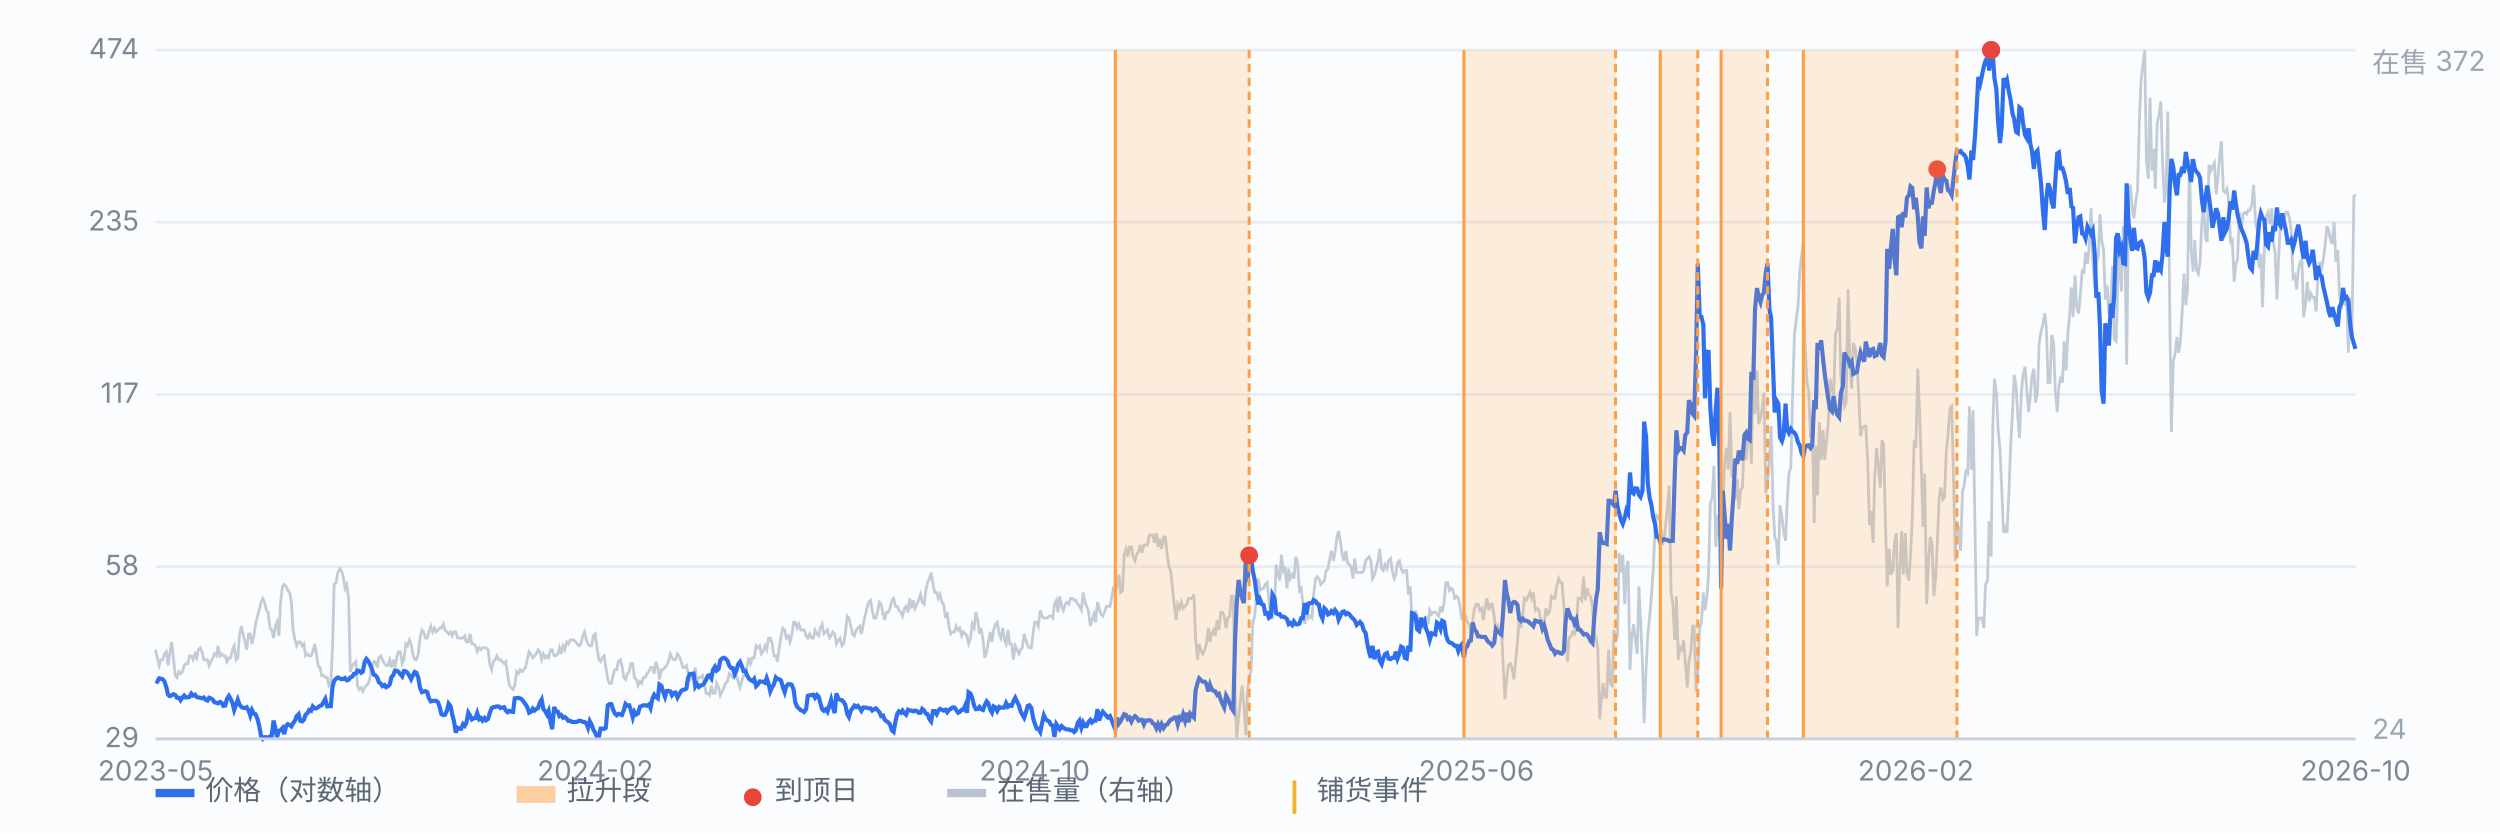
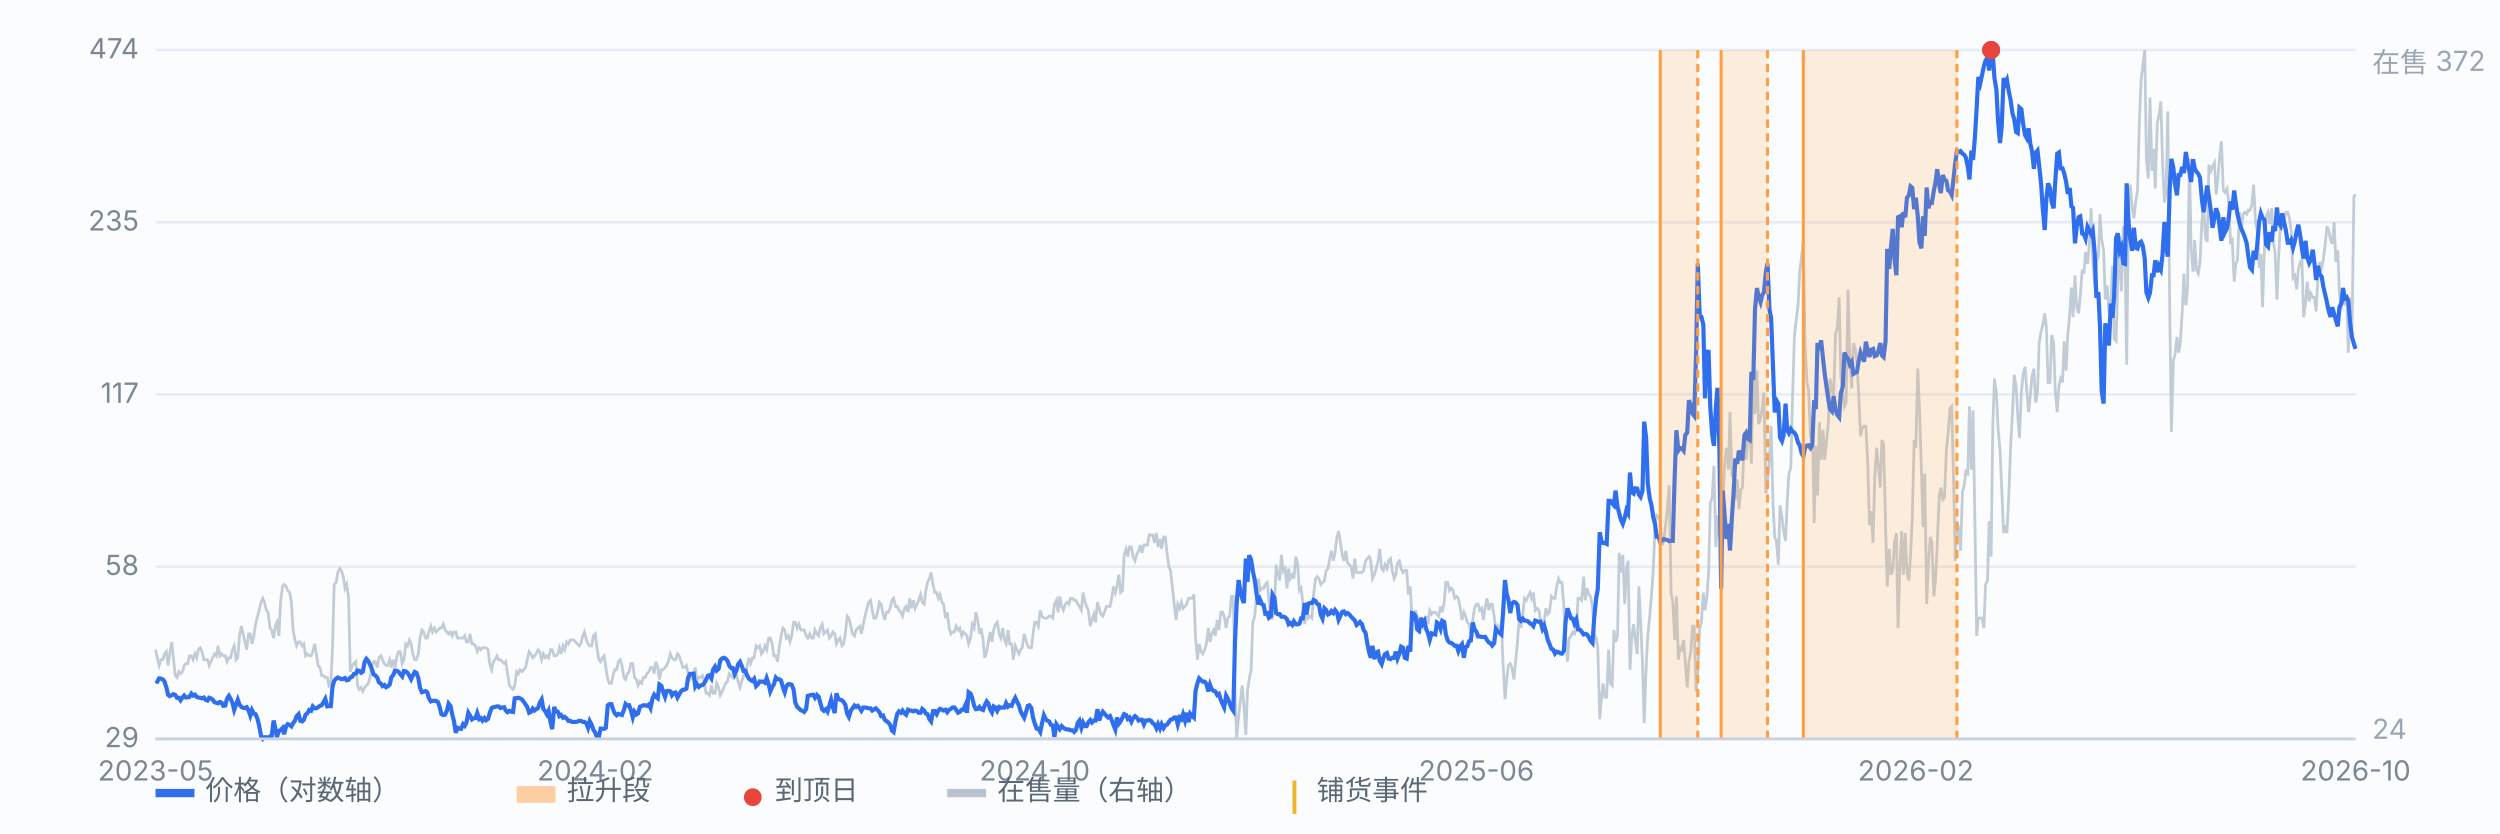
<svg xmlns="http://www.w3.org/2000/svg" viewBox="0 0 900 300" preserveAspectRatio="xMidYMid meet" style="width:100%;max-width:900px;height:auto;display:block" font-family="-apple-system,Segoe UI,Microsoft YaHei,sans-serif" font-size="10">
  <rect x="0" y="0" width="900" height="300" fill="#fbfcfe" />
  <line x1="56" y1="266.0" x2="848" y2="266.0" stroke="#e8edf5" stroke-width="1" />
  <text x="50" y="269.0" text-anchor="end" fill="#7b8794">29</text>
  <line x1="56" y1="204.0" x2="848" y2="204.0" stroke="#e8edf5" stroke-width="1" />
  <text x="50" y="207.0" text-anchor="end" fill="#7b8794">58</text>
  <line x1="56" y1="142.0" x2="848" y2="142.0" stroke="#e8edf5" stroke-width="1" />
  <text x="50" y="145.0" text-anchor="end" fill="#7b8794">117</text>
  <line x1="56" y1="80.0" x2="848" y2="80.0" stroke="#e8edf5" stroke-width="1" />
  <text x="50" y="83.0" text-anchor="end" fill="#7b8794">235</text>
  <line x1="56" y1="18.0" x2="848" y2="18.0" stroke="#e8edf5" stroke-width="1" />
  <text x="50" y="21.0" text-anchor="end" fill="#7b8794">474</text>
  <path d="M56.0 233.9 L56.6 236.8 L57.3 239.6 L57.9 237.5 L58.6 237.5 L59.2 235.4 L59.9 234.6 L60.5 239.6 L61.1 235.4 L61.8 231.1 L62.4 236.8 L63.1 243.2 L63.7 243.9 L64.4 241.8 L65.0 242.5 L65.7 241.8 L66.3 239.6 L66.9 238.9 L67.6 238.9 L68.2 236.1 L68.9 236.1 L69.5 237.5 L70.2 235.4 L70.8 236.8 L71.4 233.9 L72.1 233.2 L72.7 234.6 L73.4 237.5 L74.0 237.5 L74.7 237.5 L75.3 239.6 L75.9 238.2 L76.6 236.8 L77.2 235.4 L77.9 236.1 L78.5 232.5 L79.2 236.1 L79.8 235.4 L80.4 236.1 L81.1 236.1 L81.7 238.2 L82.4 236.8 L83.0 236.8 L83.7 233.9 L84.3 232.5 L85.0 237.5 L85.6 236.8 L86.2 228.9 L86.9 225.4 L87.5 228.2 L88.2 231.1 L88.8 233.9 L89.5 228.2 L90.1 228.2 L90.7 231.8 L91.4 228.9 L92.0 224.7 L92.7 221.8 L93.3 219.7 L94.0 216.8 L94.6 215.4 L95.2 216.8 L95.9 219.7 L96.5 220.4 L97.2 226.1 L97.8 226.8 L98.5 229.7 L99.1 225.4 L99.7 224.0 L100.4 228.9 L101.0 216.8 L101.7 211.1 L102.3 210.4 L103.0 211.1 L103.6 212.6 L104.3 213.3 L104.9 216.8 L105.5 226.8 L106.2 230.4 L106.8 232.5 L107.5 231.1 L108.1 231.1 L108.8 232.5 L109.4 231.8 L110.0 236.1 L110.7 235.4 L111.3 236.1 L112.0 236.1 L112.6 234.6 L113.3 231.8 L113.9 235.4 L114.5 239.6 L115.2 240.3 L115.8 243.2 L116.5 243.2 L117.1 243.9 L117.8 243.9 L118.4 246.8 L119.1 246.0 L119.7 233.2 L120.3 210.4 L121.0 209.7 L121.6 206.1 L122.3 204.7 L122.9 205.4 L123.6 207.6 L124.2 211.8 L124.8 210.4 L125.5 215.4 L126.1 241.8 L126.8 239.6 L127.4 238.9 L128.1 238.2 L128.7 246.8 L129.3 248.2 L130.0 247.5 L130.6 248.9 L131.3 247.5 L131.9 246.8 L132.6 246.0 L133.2 243.9 L133.8 240.3 L134.5 238.2 L135.1 238.2 L135.8 240.3 L136.4 236.8 L137.1 236.1 L137.7 237.5 L138.4 238.9 L139.0 239.6 L139.6 239.6 L140.3 237.5 L140.9 240.3 L141.6 237.5 L142.2 240.3 L142.9 236.1 L143.5 234.6 L144.1 234.6 L144.8 238.9 L145.4 237.5 L146.1 231.8 L146.7 232.5 L147.4 230.4 L148.0 231.8 L148.6 235.4 L149.3 237.5 L149.9 237.5 L150.6 235.4 L151.2 229.7 L151.9 226.8 L152.5 227.5 L153.2 229.7 L153.8 229.7 L154.4 227.5 L155.1 225.4 L155.7 227.5 L156.4 226.1 L157.0 227.5 L157.7 226.8 L158.3 226.1 L158.9 226.1 L159.6 224.7 L160.2 226.8 L160.9 227.5 L161.5 228.2 L162.2 227.5 L162.8 228.9 L163.4 227.5 L164.1 227.5 L164.7 229.7 L165.4 229.7 L166.0 229.7 L166.7 229.7 L167.3 228.9 L167.9 231.1 L168.6 231.1 L169.2 228.2 L169.9 231.8 L170.5 231.8 L171.2 232.5 L171.8 234.6 L172.5 233.2 L173.1 233.9 L173.7 233.2 L174.4 233.2 L175.0 233.2 L175.7 233.9 L176.3 238.9 L177.0 241.1 L177.6 238.2 L178.2 237.5 L178.9 236.1 L179.5 237.5 L180.2 237.5 L180.8 238.2 L181.5 238.9 L182.1 238.2 L182.7 242.5 L183.4 246.8 L184.0 247.5 L184.7 248.2 L185.3 246.8 L186.0 241.8 L186.6 242.5 L187.2 241.1 L187.9 241.8 L188.5 241.1 L189.2 240.3 L189.8 237.5 L190.5 234.6 L191.1 235.4 L191.8 236.8 L192.4 236.1 L193.0 235.4 L193.7 233.9 L194.3 234.6 L195.0 237.5 L195.6 235.4 L196.3 236.8 L196.9 236.1 L197.5 236.8 L198.2 233.9 L198.8 233.9 L199.5 236.1 L200.1 236.1 L200.8 235.4 L201.4 233.2 L202.0 235.4 L202.7 232.5 L203.3 233.9 L204.0 231.1 L204.6 231.8 L205.3 230.4 L205.9 230.4 L206.6 230.4 L207.2 231.1 L207.8 231.8 L208.5 232.5 L209.1 231.8 L209.8 228.9 L210.4 227.5 L211.1 230.4 L211.7 231.8 L212.3 232.5 L213.0 232.5 L213.6 228.9 L214.3 228.2 L214.9 233.2 L215.6 237.5 L216.2 238.2 L216.8 236.8 L217.5 236.1 L218.1 240.3 L218.8 244.6 L219.4 246.0 L220.1 246.0 L220.7 243.2 L221.3 241.1 L222.0 241.1 L222.6 238.2 L223.3 237.5 L223.9 239.6 L224.6 243.9 L225.2 244.6 L225.9 242.5 L226.5 241.8 L227.1 238.9 L227.8 238.9 L228.4 243.9 L229.1 244.6 L229.7 246.8 L230.4 245.3 L231.0 246.0 L231.6 243.9 L232.3 243.9 L232.9 242.5 L233.6 241.8 L234.2 240.3 L234.9 240.3 L235.5 242.5 L236.1 238.2 L236.8 240.3 L237.4 244.6 L238.1 241.1 L238.7 241.1 L239.4 240.3 L240.0 239.6 L240.6 238.2 L241.3 235.4 L241.9 236.8 L242.6 237.5 L243.2 237.5 L243.9 235.4 L244.5 236.1 L245.2 238.2 L245.8 240.3 L246.4 240.3 L247.1 239.6 L247.7 242.5 L248.4 244.6 L249.0 243.9 L249.7 242.5 L250.3 240.3 L250.9 245.3 L251.6 243.9 L252.2 243.9 L252.9 243.2 L253.5 245.3 L254.2 249.6 L254.8 249.6 L255.4 250.3 L256.1 246.8 L256.7 249.6 L257.4 249.6 L258.0 246.0 L258.7 247.5 L259.3 250.3 L260.0 248.9 L260.6 247.5 L261.2 246.0 L261.9 245.3 L262.5 242.5 L263.2 243.2 L263.8 243.9 L264.5 241.8 L265.1 243.2 L265.7 245.3 L266.4 247.5 L267.0 245.3 L267.7 243.2 L268.3 243.2 L269.0 239.6 L269.6 236.8 L270.2 238.9 L270.9 236.8 L271.5 236.8 L272.2 232.5 L272.8 233.2 L273.5 232.5 L274.1 235.4 L274.7 234.6 L275.4 232.5 L276.0 233.9 L276.7 229.7 L277.3 229.7 L278.0 231.8 L278.6 236.1 L279.3 236.1 L279.9 238.2 L280.5 233.2 L281.2 228.9 L281.8 226.1 L282.5 226.8 L283.1 229.7 L283.8 228.9 L284.4 231.1 L285.0 228.9 L285.7 224.0 L286.3 224.0 L287.0 226.1 L287.6 224.7 L288.3 226.8 L288.9 226.8 L289.5 226.8 L290.2 228.9 L290.8 229.7 L291.5 228.2 L292.1 229.7 L292.8 229.7 L293.4 226.8 L294.1 228.2 L294.7 228.9 L295.3 226.1 L296.0 224.7 L296.6 228.2 L297.3 227.5 L297.9 226.8 L298.6 229.7 L299.2 228.9 L299.8 227.5 L300.5 228.2 L301.1 231.8 L301.8 230.4 L302.4 229.7 L303.1 232.5 L303.7 231.8 L304.3 228.2 L305.0 221.8 L305.6 222.5 L306.3 225.4 L306.9 228.2 L307.6 228.9 L308.2 226.8 L308.8 226.1 L309.5 225.4 L310.1 228.2 L310.8 224.7 L311.4 221.8 L312.1 219.0 L312.7 216.8 L313.4 216.1 L314.0 219.7 L314.6 222.5 L315.3 222.5 L315.9 220.4 L316.6 216.8 L317.2 217.5 L317.9 221.1 L318.5 223.2 L319.1 220.4 L319.8 220.4 L320.4 219.0 L321.1 216.1 L321.7 215.4 L322.4 218.3 L323.0 218.3 L323.6 219.7 L324.3 220.4 L324.9 221.8 L325.6 219.0 L326.2 218.3 L326.9 220.4 L327.5 215.4 L328.1 219.0 L328.8 216.1 L329.4 219.0 L330.1 217.5 L330.7 216.1 L331.4 214.0 L332.0 216.8 L332.7 217.5 L333.3 212.6 L333.9 209.7 L334.6 208.3 L335.2 206.1 L335.9 210.4 L336.5 213.3 L337.2 213.3 L337.8 215.4 L338.4 214.0 L339.1 216.8 L339.7 217.5 L340.4 222.5 L341.0 220.4 L341.7 226.1 L342.3 228.2 L342.9 227.5 L343.6 227.5 L344.2 225.4 L344.9 226.8 L345.5 226.1 L346.2 228.9 L346.8 227.5 L347.5 228.2 L348.1 228.9 L348.7 231.8 L349.4 229.7 L350.0 224.7 L350.7 226.1 L351.3 220.4 L352.0 223.2 L352.6 228.2 L353.2 226.1 L353.9 230.4 L354.5 236.8 L355.2 234.6 L355.8 231.1 L356.5 227.5 L357.1 231.1 L357.7 226.8 L358.4 224.7 L359.0 224.0 L359.7 228.2 L360.3 229.7 L361.0 226.1 L361.6 230.4 L362.2 231.8 L362.9 226.8 L363.5 231.8 L364.2 231.8 L364.8 237.5 L365.5 232.5 L366.1 233.9 L366.8 235.4 L367.4 233.9 L368.0 233.2 L368.7 228.2 L369.3 230.4 L370.0 232.5 L370.6 233.2 L371.3 233.2 L371.9 228.2 L372.5 224.0 L373.2 224.0 L373.8 225.4 L374.5 219.7 L375.1 221.8 L375.8 222.5 L376.4 222.5 L377.0 222.5 L377.7 221.8 L378.3 221.8 L379.0 222.5 L379.6 217.5 L380.3 216.1 L380.9 220.4 L381.5 214.7 L382.2 218.3 L382.8 219.7 L383.5 217.5 L384.1 216.8 L384.8 217.5 L385.4 215.4 L386.1 215.4 L386.7 216.1 L387.3 216.1 L388.0 217.5 L388.6 218.3 L389.3 219.7 L389.9 213.3 L390.6 216.8 L391.2 218.3 L391.8 219.7 L392.5 225.4 L393.1 223.2 L393.8 221.1 L394.4 224.0 L395.1 216.8 L395.7 219.0 L396.3 221.1 L397.0 221.8 L397.6 220.4 L398.3 218.3 L398.9 218.3 L399.6 218.3 L400.2 215.4 L400.9 211.1 L401.5 213.3 L402.1 211.1 L402.8 206.9 L403.4 213.3 L404.1 212.6 L404.7 199.7 L405.4 197.6 L406.0 200.4 L406.6 196.9 L407.3 196.9 L407.9 200.4 L408.6 201.9 L409.2 199.7 L409.9 198.3 L410.5 196.2 L411.1 199.0 L411.8 196.2 L412.4 196.2 L413.1 196.2 L413.7 192.6 L414.4 192.6 L415.0 192.6 L415.6 195.4 L416.3 191.9 L416.9 196.9 L417.6 194.0 L418.2 197.6 L418.9 193.3 L419.5 193.3 L420.2 199.7 L420.8 204.0 L421.4 205.4 L422.1 211.8 L422.7 217.5 L423.4 223.2 L424.0 217.5 L424.7 219.0 L425.3 216.8 L425.9 219.0 L426.6 218.3 L427.2 217.5 L427.9 215.4 L428.5 215.4 L429.2 215.4 L429.8 214.0 L430.4 229.7 L431.1 237.5 L431.7 231.8 L432.4 234.6 L433.0 235.4 L433.7 233.9 L434.3 231.8 L435.0 226.1 L435.6 231.1 L436.2 228.2 L436.9 226.8 L437.5 228.9 L438.2 223.2 L438.8 226.8 L439.5 220.4 L440.1 220.4 L440.7 221.8 L441.4 226.1 L442.0 222.5 L442.7 221.8 L443.3 214.7 L444.0 214.7 L444.6 249.6 L445.2 266.0 L445.9 258.2 L446.5 252.5 L447.2 246.8 L447.8 253.9 L448.5 264.6 L449.1 248.9 L449.7 244.6 L450.4 241.1 L451.0 224.0 L451.7 221.8 L452.3 214.7 L453.0 208.3 L453.6 212.6 L454.3 211.8 L454.9 211.8 L455.5 210.4 L456.2 209.7 L456.8 216.1 L457.5 222.5 L458.1 222.5 L458.8 219.0 L459.4 203.3 L460.0 206.1 L460.7 209.0 L461.3 199.7 L462.0 205.4 L462.6 204.0 L463.3 211.8 L463.9 204.7 L464.5 208.3 L465.2 206.9 L465.8 208.3 L466.5 200.4 L467.1 202.6 L467.8 212.6 L468.4 211.8 L469.0 216.8 L469.7 224.7 L470.3 219.0 L471.0 222.5 L471.6 221.8 L472.3 222.5 L472.9 214.0 L473.6 208.3 L474.2 207.6 L474.8 208.3 L475.5 210.4 L476.1 209.7 L476.8 209.0 L477.4 205.4 L478.1 204.7 L478.7 201.1 L479.3 198.3 L480.0 201.9 L480.6 199.0 L481.3 193.3 L481.9 191.2 L482.6 195.4 L483.2 199.7 L483.8 201.9 L484.5 198.3 L485.1 202.6 L485.8 203.3 L486.4 204.0 L487.1 208.3 L487.7 201.1 L488.4 206.1 L489.0 206.1 L489.6 206.1 L490.3 206.1 L490.9 205.4 L491.6 201.9 L492.2 201.1 L492.9 200.4 L493.5 201.9 L494.1 208.3 L494.8 206.9 L495.4 204.7 L496.1 201.9 L496.7 197.6 L497.4 204.7 L498.0 205.4 L498.6 203.3 L499.3 204.7 L499.9 201.9 L500.6 201.1 L501.2 205.4 L501.9 208.3 L502.5 206.9 L503.1 202.6 L503.8 201.9 L504.4 204.7 L505.1 206.1 L505.7 205.4 L506.4 205.4 L507.0 214.0 L507.7 211.1 L508.3 222.5 L508.9 223.2 L509.6 219.7 L510.2 221.8 L510.9 228.2 L511.5 222.5 L512.2 226.1 L512.8 226.1 L513.4 221.8 L514.1 224.7 L514.7 219.7 L515.4 221.1 L516.0 220.4 L516.7 220.4 L517.3 221.1 L517.9 221.8 L518.6 218.3 L519.2 220.4 L519.9 216.8 L520.5 209.7 L521.2 209.7 L521.8 212.6 L522.5 211.8 L523.1 212.6 L523.7 215.4 L524.4 214.7 L525.0 215.4 L525.7 219.0 L526.3 223.2 L527.0 220.4 L527.6 221.8 L528.2 224.0 L528.9 224.7 L529.5 228.2 L530.2 223.2 L530.8 219.0 L531.5 217.5 L532.1 217.5 L532.7 219.7 L533.4 219.0 L534.0 223.2 L534.7 218.3 L535.3 215.4 L536.0 219.7 L536.6 217.5 L537.2 217.5 L537.9 221.8 L538.5 226.8 L539.2 225.4 L539.8 227.5 L540.5 224.7 L541.1 238.9 L541.8 251.7 L542.4 244.6 L543.0 239.6 L543.7 238.9 L544.3 240.3 L545.0 244.6 L545.6 238.2 L546.3 231.1 L546.9 222.5 L547.5 226.1 L548.2 221.1 L548.8 215.4 L549.5 216.1 L550.1 214.7 L550.8 213.3 L551.4 215.4 L552.0 213.3 L552.7 219.7 L553.3 219.0 L554.0 219.7 L554.6 223.2 L555.3 226.8 L555.9 224.0 L556.5 219.0 L557.2 221.1 L557.8 220.4 L558.5 214.7 L559.1 215.4 L559.8 215.4 L560.4 211.1 L561.1 208.3 L561.7 209.7 L562.3 209.7 L563.0 218.3 L563.6 228.9 L564.3 238.2 L564.9 229.7 L565.6 228.9 L566.2 227.5 L566.8 228.2 L567.5 226.1 L568.1 215.4 L568.8 215.4 L569.4 216.1 L570.1 207.6 L570.7 216.1 L571.3 211.8 L572.0 214.0 L572.6 214.7 L573.3 218.3 L573.9 228.2 L574.6 229.7 L575.2 233.2 L575.9 258.9 L576.5 251.7 L577.1 246.0 L577.8 251.0 L578.4 251.0 L579.1 233.9 L579.7 246.0 L580.4 246.8 L581.0 226.8 L581.6 231.1 L582.3 228.9 L582.9 199.0 L583.6 206.1 L584.2 199.7 L584.9 217.5 L585.5 204.7 L586.1 201.9 L586.8 241.1 L587.4 229.7 L588.1 224.7 L588.7 230.4 L589.4 235.4 L590.0 211.1 L590.6 223.2 L591.3 238.9 L591.9 260.3 L592.6 240.3 L593.2 228.9 L593.9 221.8 L594.5 214.7 L595.2 204.7 L595.8 189.7 L596.4 185.5 L597.1 186.2 L597.7 187.6 L598.4 196.2 L599.0 194.7 L599.7 188.3 L600.3 182.6 L600.9 174.8 L601.6 213.3 L602.2 216.8 L602.9 230.4 L603.5 214.7 L604.2 237.5 L604.8 233.2 L605.4 233.9 L606.1 230.4 L606.7 238.2 L607.4 247.5 L608.0 238.2 L608.7 234.6 L609.3 225.4 L609.9 225.4 L610.6 248.9 L611.2 241.8 L611.9 226.1 L612.5 224.0 L613.2 213.3 L613.8 219.7 L614.5 214.7 L615.1 206.1 L615.7 181.2 L616.4 179.1 L617.0 167.7 L617.7 196.9 L618.3 185.5 L619.0 193.3 L619.6 178.3 L620.2 181.9 L620.9 166.2 L621.5 161.2 L622.2 169.1 L622.8 148.4 L623.5 171.2 L624.1 171.2 L624.7 179.8 L625.4 172.6 L626.0 183.3 L626.7 176.2 L627.3 175.5 L628.0 155.5 L628.6 165.5 L629.3 157.0 L629.9 153.4 L630.5 166.9 L631.2 127.7 L631.8 149.1 L632.5 133.4 L633.1 152.7 L633.8 150.6 L634.4 147.0 L635.0 141.3 L635.7 177.6 L636.3 174.1 L637.0 165.5 L637.6 153.4 L638.3 181.9 L638.9 193.3 L639.5 194.7 L640.2 203.3 L640.8 181.9 L641.5 186.2 L642.1 191.2 L642.8 194.7 L643.4 180.5 L644.0 170.5 L644.7 168.4 L645.3 143.4 L646.0 120.6 L646.6 115.6 L647.3 109.9 L647.9 97.8 L648.6 92.1 L649.2 86.4 L649.8 123.5 L650.5 137.7 L651.1 140.6 L651.8 157.7 L652.4 149.8 L653.1 188.3 L653.7 160.5 L654.3 178.3 L655.0 152.0 L655.6 165.5 L656.3 154.8 L656.9 165.5 L657.6 158.4 L658.2 152.0 L658.8 136.3 L659.5 139.9 L660.1 142.7 L660.8 119.9 L661.4 118.5 L662.1 107.1 L662.7 135.6 L663.4 140.6 L664.0 146.3 L664.6 144.9 L665.3 104.2 L665.9 128.5 L666.6 139.9 L667.2 123.5 L667.9 125.6 L668.5 130.6 L669.1 141.3 L669.8 157.0 L670.4 154.1 L671.1 153.4 L671.7 153.4 L672.4 166.9 L673.0 189.0 L673.6 184.0 L674.3 195.4 L674.9 171.9 L675.6 161.2 L676.2 167.7 L676.9 175.5 L677.5 158.4 L678.1 159.8 L678.8 189.7 L679.4 211.1 L680.1 197.6 L680.7 206.9 L681.4 205.4 L682.0 195.4 L682.7 191.9 L683.3 226.1 L683.9 205.4 L684.6 191.2 L685.2 206.9 L685.9 191.9 L686.5 206.1 L687.2 209.0 L687.8 199.7 L688.4 186.9 L689.1 158.4 L689.7 161.2 L690.4 132.7 L691.0 147.0 L691.7 169.1 L692.3 189.7 L692.9 170.5 L693.6 217.5 L694.2 203.3 L694.9 193.3 L695.5 195.4 L696.2 214.7 L696.8 208.3 L697.4 196.2 L698.1 179.1 L698.7 175.5 L699.4 179.8 L700.0 179.1 L700.7 162.0 L701.3 156.3 L702.0 147.0 L702.6 146.3 L703.2 169.1 L703.9 201.9 L704.5 187.6 L705.2 190.5 L705.8 198.3 L706.5 176.9 L707.1 174.8 L707.7 169.8 L708.4 170.5 L709.0 146.3 L709.7 169.1 L710.3 147.7 L711.0 189.7 L711.6 228.9 L712.2 222.5 L712.9 222.5 L713.5 222.5 L714.2 226.1 L714.8 210.4 L715.5 209.0 L716.1 187.6 L716.8 200.4 L717.4 153.4 L718.0 136.3 L718.7 141.3 L719.3 154.1 L720.0 162.0 L720.6 175.5 L721.3 191.9 L721.9 189.0 L722.5 191.9 L723.2 177.6 L723.8 161.2 L724.5 148.4 L725.1 134.9 L725.8 139.1 L726.4 149.8 L727.0 157.7 L727.7 141.3 L728.3 134.9 L729.0 132.0 L729.6 139.9 L730.3 148.4 L730.9 142.7 L731.5 135.6 L732.2 132.7 L732.8 144.9 L733.5 141.3 L734.1 123.5 L734.8 119.2 L735.4 117.1 L736.1 112.8 L736.7 117.8 L737.3 137.7 L738.0 137.7 L738.6 120.6 L739.3 123.5 L739.9 140.6 L740.6 148.4 L741.2 139.1 L741.8 136.3 L742.5 137.7 L743.1 122.8 L743.8 133.4 L744.4 120.6 L745.1 112.8 L745.7 103.5 L746.3 114.2 L747.0 99.2 L747.6 110.6 L748.3 112.8 L748.9 106.4 L749.6 97.1 L750.2 98.5 L750.8 90.7 L751.5 95.0 L752.1 88.6 L752.8 75.0 L753.4 94.3 L754.1 103.5 L754.7 95.0 L755.4 92.1 L756.0 77.1 L756.6 86.4 L757.3 90.0 L757.9 107.8 L758.6 102.8 L759.2 112.8 L759.9 109.2 L760.5 95.7 L761.1 122.0 L761.8 122.8 L762.4 102.8 L763.1 85.0 L763.7 104.9 L764.4 81.4 L765.0 90.7 L765.6 131.3 L766.3 72.2 L766.9 66.5 L767.6 75.0 L768.2 78.6 L768.9 72.2 L769.5 68.6 L770.2 42.9 L770.8 28.7 L771.4 23.7 L772.1 18.0 L772.7 57.2 L773.4 64.3 L774.0 35.1 L774.7 61.5 L775.3 53.6 L775.9 67.9 L776.6 44.4 L777.2 41.5 L777.9 36.5 L778.5 57.9 L779.2 72.9 L779.8 68.6 L780.4 40.1 L781.1 111.4 L781.7 155.5 L782.4 129.9 L783.0 127.7 L783.7 121.3 L784.3 127.0 L784.9 123.5 L785.6 112.1 L786.2 98.5 L786.9 109.9 L787.5 104.2 L788.2 57.2 L788.8 89.3 L789.5 97.8 L790.1 86.4 L790.7 97.1 L791.4 98.5 L792.0 94.3 L792.7 79.3 L793.3 74.3 L794.0 85.7 L794.6 87.1 L795.2 59.3 L795.9 61.5 L796.5 60.0 L797.2 58.6 L797.8 70.0 L798.5 63.6 L799.1 55.8 L799.7 50.8 L800.4 68.6 L801.0 69.3 L801.7 67.9 L802.3 72.2 L803.0 87.1 L803.6 86.4 L804.3 101.4 L804.9 95.0 L805.5 93.5 L806.2 76.4 L806.8 83.6 L807.5 77.1 L808.1 76.4 L808.8 77.1 L809.4 75.7 L810.0 75.7 L810.7 73.6 L811.3 66.5 L812.0 80.0 L812.6 82.9 L813.3 96.4 L813.9 91.4 L814.5 110.6 L815.2 88.6 L815.8 77.9 L816.5 76.4 L817.1 80.7 L817.8 75.0 L818.4 87.1 L819.0 90.7 L819.7 107.8 L820.3 92.8 L821.0 79.3 L821.6 81.4 L822.3 80.0 L822.9 76.4 L823.6 76.4 L824.2 78.6 L824.8 82.9 L825.5 100.0 L826.1 99.2 L826.8 104.2 L827.4 97.1 L828.1 94.3 L828.7 93.5 L829.3 114.2 L830.0 109.2 L830.6 101.4 L831.3 108.5 L831.9 105.7 L832.6 107.1 L833.2 107.1 L833.8 112.1 L834.5 99.2 L835.1 94.3 L835.8 96.4 L836.4 93.5 L837.1 87.8 L837.7 81.4 L838.3 82.9 L839.0 86.4 L839.6 87.8 L840.3 80.0 L840.9 94.3 L841.6 90.0 L842.2 105.7 L842.9 111.4 L843.5 103.5 L844.1 109.9 L844.8 107.1 L845.4 127.0 L846.1 107.1 L846.7 121.3 L847.4 70.7 L848.0 70.0" fill="none" stroke="#b9c3cf" stroke-width="1" opacity="0.85" />
  <text x="854" y="26" fill="#9aa6b2">在售 372</text>
  <text x="854" y="266" fill="#9aa6b2">24</text>
  <path d="M56.0 245.1 L56.6 245.4 L57.3 244.2 L57.9 244.3 L58.6 244.6 L59.2 245.3 L59.9 247.5 L60.5 250.1 L61.1 250.6 L61.8 250.3 L62.4 249.9 L63.1 250.2 L63.7 251.2 L64.4 251.2 L65.0 252.1 L65.7 251.1 L66.3 250.4 L66.9 251.1 L67.6 251.0 L68.2 250.9 L68.9 249.7 L69.5 250.4 L70.2 250.1 L70.8 250.9 L71.4 251.1 L72.1 251.2 L72.7 251.4 L73.4 251.1 L74.0 251.9 L74.7 252.2 L75.3 251.2 L75.9 251.4 L76.6 251.9 L77.2 252.8 L77.9 253.0 L78.5 253.2 L79.2 252.7 L79.8 253.0 L80.4 254.1 L81.1 254.0 L81.7 251.6 L82.4 250.5 L83.0 251.5 L83.7 253.1 L84.3 255.6 L85.0 253.6 L85.6 251.9 L86.2 253.6 L86.9 254.5 L87.5 254.8 L88.2 254.9 L88.8 254.6 L89.5 255.8 L90.1 257.6 L90.7 255.6 L91.4 256.9 L92.0 257.1 L92.7 258.8 L93.3 261.3 L94.0 265.0 L94.6 266.0 L95.2 265.4 L95.9 265.4 L96.5 265.6 L97.2 265.1 L97.8 265.0 L98.5 259.4 L99.1 262.1 L99.7 265.4 L100.4 263.1 L101.0 262.9 L101.7 262.1 L102.3 264.3 L103.0 261.4 L103.6 260.7 L104.3 261.0 L104.9 261.5 L105.5 260.4 L106.2 259.4 L106.8 257.8 L107.5 257.1 L108.1 259.5 L108.8 259.7 L109.4 259.1 L110.0 257.3 L110.7 256.7 L111.3 255.6 L112.0 255.9 L112.6 254.3 L113.3 255.0 L113.9 255.0 L114.5 254.6 L115.2 254.1 L115.8 253.9 L116.5 252.7 L117.1 251.6 L117.8 254.3 L118.4 254.2 L119.1 254.2 L119.7 247.2 L120.3 245.1 L121.0 244.3 L121.6 243.9 L122.3 244.2 L122.9 244.5 L123.6 244.4 L124.2 244.1 L124.8 244.9 L125.5 244.7 L126.1 243.9 L126.8 243.6 L127.4 242.6 L128.1 242.5 L128.7 241.4 L129.3 241.5 L130.0 242.2 L130.6 241.8 L131.3 238.2 L131.9 237.2 L132.6 238.0 L133.2 239.2 L133.8 240.7 L134.5 242.8 L135.1 243.1 L135.8 243.9 L136.4 245.6 L137.1 246.1 L137.7 247.0 L138.4 246.6 L139.0 247.4 L139.6 247.1 L140.3 246.4 L140.9 243.8 L141.6 243.0 L142.2 241.4 L142.9 241.5 L143.5 241.9 L144.1 242.7 L144.8 243.5 L145.4 241.6 L146.1 241.7 L146.7 242.2 L147.4 243.3 L148.0 244.5 L148.6 243.2 L149.3 241.9 L149.9 242.2 L150.6 244.1 L151.2 247.6 L151.9 249.2 L152.5 249.0 L153.2 248.8 L153.8 249.2 L154.4 251.3 L155.1 252.5 L155.7 252.3 L156.4 252.3 L157.0 252.3 L157.7 252.8 L158.3 254.6 L158.9 257.1 L159.6 257.4 L160.2 257.3 L160.9 255.8 L161.5 253.3 L162.2 254.2 L162.8 257.2 L163.4 259.5 L164.1 263.8 L164.7 262.0 L165.4 262.3 L166.0 262.4 L166.7 260.7 L167.3 261.3 L167.9 260.2 L168.6 256.6 L169.2 257.6 L169.9 259.0 L170.5 258.6 L171.2 258.5 L171.8 256.7 L172.5 258.9 L173.1 258.5 L173.7 259.4 L174.4 258.5 L175.0 259.3 L175.7 258.8 L176.3 256.7 L177.0 254.9 L177.6 254.6 L178.2 254.5 L178.9 254.3 L179.5 254.3 L180.2 254.9 L180.8 254.7 L181.5 254.6 L182.1 255.8 L182.7 256.4 L183.4 255.9 L184.0 256.2 L184.7 256.3 L185.3 251.4 L186.0 251.3 L186.6 251.2 L187.2 251.4 L187.9 251.8 L188.5 252.6 L189.2 253.6 L189.8 254.5 L190.5 256.6 L191.1 256.3 L191.8 255.1 L192.4 255.8 L193.0 255.3 L193.7 254.9 L194.3 253.0 L195.0 251.8 L195.6 255.2 L196.3 256.1 L196.9 257.2 L197.5 255.9 L198.2 260.0 L198.8 262.5 L199.5 254.5 L200.1 256.0 L200.8 256.2 L201.4 257.8 L202.0 257.4 L202.7 258.4 L203.3 258.1 L204.0 258.7 L204.6 259.5 L205.3 259.5 L205.9 259.9 L206.6 259.9 L207.2 259.9 L207.8 259.8 L208.5 259.5 L209.1 259.5 L209.8 259.9 L210.4 259.9 L211.1 260.4 L211.7 262.0 L212.3 259.6 L213.0 260.9 L213.6 262.7 L214.3 263.8 L214.9 265.4 L215.6 265.2 L216.2 262.3 L216.8 262.3 L217.5 262.4 L218.1 262.0 L218.8 253.9 L219.4 253.5 L220.1 253.5 L220.7 255.4 L221.3 256.8 L222.0 257.5 L222.6 257.0 L223.3 257.2 L223.9 257.4 L224.6 255.6 L225.2 253.4 L225.9 254.0 L226.5 253.9 L227.1 255.6 L227.8 258.3 L228.4 256.2 L229.1 257.2 L229.7 256.8 L230.4 254.4 L231.0 254.2 L231.6 253.9 L232.3 253.9 L232.9 254.1 L233.6 253.6 L234.2 254.9 L234.9 251.4 L235.5 250.1 L236.1 250.9 L236.8 251.4 L237.4 246.4 L238.1 246.9 L238.7 249.0 L239.4 250.9 L240.0 248.8 L240.6 248.7 L241.3 248.9 L241.9 250.3 L242.6 249.4 L243.2 249.3 L243.9 251.1 L244.5 250.0 L245.2 248.8 L245.8 248.3 L246.4 248.3 L247.1 247.9 L247.7 244.0 L248.4 242.6 L249.0 242.6 L249.7 242.5 L250.3 247.2 L250.9 246.3 L251.6 247.3 L252.2 246.8 L252.9 246.6 L253.5 246.0 L254.2 244.7 L254.8 243.3 L255.4 243.1 L256.1 244.2 L256.7 241.1 L257.4 240.0 L258.0 241.4 L258.7 240.8 L259.3 237.7 L260.0 237.0 L260.6 236.8 L261.2 237.1 L261.9 237.9 L262.5 239.6 L263.2 240.5 L263.8 240.5 L264.5 242.7 L265.1 241.4 L265.7 239.2 L266.4 238.3 L267.0 239.7 L267.7 241.6 L268.3 241.5 L269.0 243.2 L269.6 244.3 L270.2 244.8 L270.9 245.2 L271.5 244.4 L272.2 247.0 L272.8 246.4 L273.5 245.3 L274.1 245.4 L274.7 245.4 L275.4 245.8 L276.0 244.1 L276.7 246.2 L277.3 248.9 L278.0 247.3 L278.6 246.4 L279.3 243.9 L279.9 244.5 L280.5 244.5 L281.2 245.0 L281.8 247.3 L282.5 249.2 L283.1 247.0 L283.8 246.3 L284.4 246.3 L285.0 246.5 L285.7 248.3 L286.3 252.9 L287.0 254.5 L287.6 255.0 L288.3 255.7 L288.9 255.9 L289.5 256.3 L290.2 255.3 L290.8 250.5 L291.5 250.3 L292.1 250.2 L292.8 250.1 L293.4 251.2 L294.1 250.2 L294.7 250.8 L295.3 253.0 L296.0 255.4 L296.6 255.9 L297.3 255.3 L297.9 256.2 L298.6 253.9 L299.2 251.9 L299.8 254.5 L300.5 256.7 L301.1 249.6 L301.8 251.6 L302.4 251.9 L303.1 252.1 L303.7 252.7 L304.3 253.7 L305.0 257.0 L305.6 258.1 L306.3 255.8 L306.9 255.0 L307.6 254.0 L308.2 254.5 L308.8 254.1 L309.5 254.9 L310.1 255.9 L310.8 254.7 L311.4 254.7 L312.1 254.8 L312.7 255.0 L313.4 255.0 L314.0 255.8 L314.6 255.4 L315.3 255.0 L315.9 255.6 L316.6 256.4 L317.2 257.8 L317.9 257.6 L318.5 259.1 L319.1 259.6 L319.8 260.1 L320.4 260.8 L321.1 263.0 L321.7 263.5 L322.4 259.6 L323.0 257.0 L323.6 256.1 L324.3 256.6 L324.9 255.8 L325.6 256.8 L326.2 257.3 L326.9 255.5 L327.5 255.8 L328.1 255.8 L328.8 256.1 L329.4 255.8 L330.1 256.0 L330.7 256.6 L331.4 256.6 L332.0 255.2 L332.7 255.8 L333.3 256.9 L333.9 257.1 L334.6 258.9 L335.2 259.7 L335.9 256.0 L336.5 256.0 L337.2 257.1 L337.8 255.8 L338.4 255.2 L339.1 255.5 L339.7 255.8 L340.4 255.5 L341.0 256.4 L341.7 255.5 L342.3 255.2 L342.9 254.7 L343.6 254.7 L344.2 255.5 L344.9 256.6 L345.5 256.3 L346.2 255.5 L346.8 255.5 L347.5 253.9 L348.1 256.6 L348.7 249.2 L349.4 249.7 L350.0 251.3 L350.7 254.1 L351.3 255.3 L352.0 255.2 L352.6 254.5 L353.2 255.3 L353.9 255.6 L354.5 253.9 L355.2 252.5 L355.8 253.2 L356.5 255.5 L357.1 256.5 L357.7 254.3 L358.4 254.7 L359.0 255.9 L359.7 254.5 L360.3 254.8 L361.0 254.7 L361.6 254.7 L362.2 253.1 L362.9 254.4 L363.5 253.9 L364.2 254.1 L364.8 252.5 L365.5 251.2 L366.1 252.5 L366.8 253.9 L367.4 256.0 L368.0 257.2 L368.7 258.4 L369.3 256.6 L370.0 254.1 L370.6 253.9 L371.3 254.9 L371.9 258.4 L372.5 260.4 L373.2 262.3 L373.8 262.3 L374.5 263.5 L375.1 260.5 L375.8 257.5 L376.4 258.8 L377.0 259.4 L377.7 259.7 L378.3 260.9 L379.0 261.2 L379.6 265.3 L380.3 260.7 L380.9 261.6 L381.5 262.5 L382.2 261.4 L382.8 262.0 L383.5 262.4 L384.1 262.6 L384.8 262.6 L385.4 262.9 L386.1 262.9 L386.7 263.5 L387.3 262.9 L388.0 260.2 L388.6 259.4 L389.3 262.0 L389.9 260.1 L390.6 261.4 L391.2 261.4 L391.8 260.0 L392.5 259.2 L393.1 260.1 L393.8 259.4 L394.4 259.4 L395.1 255.3 L395.7 259.4 L396.3 257.6 L397.0 256.2 L397.6 256.9 L398.3 257.7 L398.9 258.3 L399.6 257.8 L400.2 259.2 L400.9 261.1 L401.5 262.6 L402.1 258.3 L402.8 260.5 L403.4 259.7 L404.1 258.3 L404.7 257.1 L405.4 257.4 L406.0 258.8 L406.6 258.3 L407.3 259.8 L407.9 258.5 L408.6 257.8 L409.2 258.3 L409.9 259.4 L410.5 259.1 L411.1 259.1 L411.8 260.8 L412.4 259.4 L413.1 259.4 L413.7 259.2 L414.4 259.5 L415.0 260.4 L415.6 260.7 L416.3 262.2 L416.9 260.7 L417.6 262.3 L418.2 260.7 L418.9 262.1 L419.5 261.1 L420.2 260.8 L420.8 259.9 L421.4 259.1 L422.1 258.9 L422.7 258.3 L423.4 258.3 L424.0 260.8 L424.7 258.3 L425.3 258.9 L425.9 257.1 L426.6 259.4 L427.2 256.6 L427.9 260.0 L428.5 256.9 L429.2 257.7 L429.8 258.3 L430.4 248.7 L431.1 245.9 L431.7 244.2 L432.4 244.9 L433.0 245.4 L433.7 245.4 L434.3 246.2 L435.0 248.9 L435.6 246.5 L436.2 248.1 L436.9 248.7 L437.5 248.9 L438.2 250.2 L438.8 249.8 L439.5 252.0 L440.1 253.4 L440.7 254.7 L441.4 250.4 L442.0 251.5 L442.7 253.2 L443.3 254.9 L444.0 255.9 L444.6 230.9 L445.2 217.3 L445.9 208.8 L446.5 212.6 L447.2 215.5 L447.8 217.1 L448.5 201.1 L449.1 209.5 L449.7 199.9 L450.4 201.5 L451.0 205.5 L451.7 208.8 L452.3 213.3 L453.0 217.6 L453.6 215.8 L454.3 217.5 L454.9 217.8 L455.5 220.9 L456.2 220.7 L456.8 222.4 L457.5 221.8 L458.1 214.0 L458.8 215.2 L459.4 220.7 L460.0 221.1 L460.7 221.1 L461.3 222.0 L462.0 222.0 L462.6 222.2 L463.3 222.9 L463.9 224.7 L464.5 224.3 L465.2 225.0 L465.8 223.7 L466.5 224.7 L467.1 224.8 L467.8 224.5 L468.4 222.6 L469.0 222.6 L469.7 217.1 L470.3 221.2 L471.0 217.3 L471.6 217.1 L472.3 217.1 L472.9 216.0 L473.6 216.4 L474.2 217.4 L474.8 217.6 L475.5 221.4 L476.1 222.7 L476.8 219.0 L477.4 219.6 L478.1 221.2 L478.7 220.9 L479.3 220.0 L480.0 220.7 L480.6 219.6 L481.3 220.5 L481.9 223.1 L482.6 221.6 L483.2 220.3 L483.8 220.1 L484.5 221.1 L485.1 220.7 L485.8 221.2 L486.4 222.0 L487.1 222.7 L487.7 223.3 L488.4 225.0 L489.0 224.5 L489.6 223.9 L490.3 224.7 L490.9 226.8 L491.6 227.8 L492.2 231.5 L492.9 234.9 L493.5 236.8 L494.1 232.5 L494.8 237.3 L495.4 234.9 L496.1 234.6 L496.7 237.9 L497.4 239.1 L498.0 236.9 L498.6 235.5 L499.3 235.1 L499.9 237.1 L500.6 237.3 L501.2 236.8 L501.9 236.8 L502.5 234.6 L503.1 237.1 L503.8 235.3 L504.4 232.8 L505.1 233.2 L505.7 236.8 L506.4 237.1 L507.0 232.5 L507.7 234.6 L508.3 220.7 L508.9 220.9 L509.6 221.8 L510.2 226.6 L510.9 227.1 L511.5 222.4 L512.2 224.5 L512.8 223.5 L513.4 226.4 L514.1 228.0 L514.7 230.4 L515.4 228.0 L516.0 228.2 L516.7 228.4 L517.3 224.1 L517.9 224.5 L518.6 226.4 L519.2 223.5 L519.9 223.9 L520.5 228.4 L521.2 230.6 L521.8 231.3 L522.5 231.5 L523.1 231.9 L523.7 232.5 L524.4 232.5 L525.0 234.4 L525.7 232.6 L526.3 231.9 L527.0 236.8 L527.6 232.9 L528.2 232.7 L528.9 230.8 L529.5 230.6 L530.2 224.1 L530.8 226.6 L531.5 227.4 L532.1 229.1 L532.7 229.1 L533.4 229.3 L534.0 229.3 L534.7 229.3 L535.3 230.4 L536.0 231.3 L536.6 231.6 L537.2 232.4 L537.9 231.5 L538.5 226.4 L539.2 227.4 L539.8 227.8 L540.5 228.4 L541.1 220.7 L541.8 208.8 L542.4 213.6 L543.0 215.8 L543.7 220.7 L544.3 217.3 L545.0 216.7 L545.6 216.9 L546.3 217.8 L546.9 222.9 L547.5 223.5 L548.2 222.7 L548.8 223.4 L549.5 223.5 L550.1 223.7 L550.8 224.4 L551.4 224.7 L552.0 225.4 L552.7 223.4 L553.3 223.6 L554.0 223.9 L554.6 223.8 L555.3 226.4 L555.9 225.2 L556.5 227.4 L557.2 230.4 L557.8 231.8 L558.5 233.6 L559.1 233.8 L559.8 235.3 L560.4 234.6 L561.1 234.8 L561.7 235.2 L562.3 235.3 L563.0 234.3 L563.6 223.9 L564.3 219.0 L564.9 220.7 L565.6 222.6 L566.2 222.7 L566.8 224.5 L567.5 223.0 L568.1 226.6 L568.8 226.7 L569.4 227.4 L570.1 228.4 L570.7 228.2 L571.3 228.4 L572.0 229.4 L572.6 230.7 L573.3 231.5 L573.9 222.6 L574.6 215.5 L575.2 212.1 L575.9 191.6 L576.5 194.7 L577.1 195.5 L577.8 195.5 L578.4 195.8 L579.1 180.3 L579.7 180.3 L580.4 181.2 L581.0 181.9 L581.6 176.6 L582.3 182.4 L582.9 184.8 L583.6 187.3 L584.2 188.6 L584.9 186.4 L585.5 183.7 L586.1 184.8 L586.8 170.1 L587.4 177.2 L588.1 177.7 L588.7 175.8 L589.4 175.9 L590.0 178.1 L590.6 178.9 L591.3 176.6 L591.9 151.8 L592.6 157.5 L593.2 174.1 L593.9 179.4 L594.5 181.8 L595.2 186.3 L595.8 188.6 L596.4 193.2 L597.1 193.2 L597.7 195.2 L598.4 194.4 L599.0 194.1 L599.7 194.3 L600.3 194.4 L600.9 194.8 L601.6 194.7 L602.2 194.7 L602.9 171.3 L603.5 154.9 L604.2 162.2 L604.8 161.3 L605.4 161.3 L606.1 162.2 L606.7 156.6 L607.4 155.7 L608.0 144.1 L608.7 145.7 L609.3 148.9 L609.9 149.7 L610.6 126.6 L611.2 94.8 L611.9 114.1 L612.5 114.1 L613.2 116.9 L613.8 143.4 L614.5 126.6 L615.1 126.7 L615.7 146.5 L616.4 156.6 L617.0 160.5 L617.7 146.9 L618.3 139.6 L619.0 162.2 L619.6 211.9 L620.2 176.6 L620.9 186.0 L621.5 194.0 L622.2 188.6 L622.8 198.2 L623.5 186.1 L624.1 177.4 L624.7 165.1 L625.4 167.0 L626.0 162.2 L626.7 165.1 L627.3 165.1 L628.0 156.7 L628.6 155.8 L629.3 158.0 L629.9 158.4 L630.5 133.9 L631.2 136.8 L631.8 111.4 L632.5 103.7 L633.1 106.8 L633.8 108.8 L634.4 106.2 L635.0 105.3 L635.7 98.0 L636.3 94.8 L637.0 111.4 L637.6 114.4 L638.3 132.5 L638.9 148.5 L639.5 144.1 L640.2 145.3 L640.8 157.5 L641.5 158.8 L642.1 156.6 L642.8 145.3 L643.4 154.8 L644.0 155.9 L644.7 154.4 L645.3 155.3 L646.0 155.8 L646.6 156.8 L647.3 159.3 L647.9 160.3 L648.6 163.2 L649.2 164.3 L649.8 161.2 L650.5 160.4 L651.1 160.3 L651.8 161.3 L652.4 160.4 L653.1 144.1 L653.7 147.3 L654.3 123.5 L655.0 126.0 L655.6 122.5 L656.3 129.2 L656.9 134.6 L657.6 139.6 L658.2 143.7 L658.8 147.3 L659.5 148.1 L660.1 142.6 L660.8 147.5 L661.4 149.3 L662.1 150.2 L662.7 141.5 L663.4 139.2 L664.0 126.9 L664.6 128.3 L665.3 129.2 L665.9 131.2 L666.6 130.2 L667.2 134.6 L667.9 134.2 L668.5 133.9 L669.1 130.2 L669.8 126.9 L670.4 128.5 L671.1 130.2 L671.7 123.0 L672.4 126.3 L673.0 128.5 L673.6 125.9 L674.3 125.6 L674.9 128.2 L675.6 127.9 L676.2 126.4 L676.9 123.5 L677.5 127.9 L678.1 128.5 L678.8 122.8 L679.4 89.6 L680.1 96.8 L680.7 89.4 L681.4 82.4 L682.0 93.1 L682.7 99.1 L683.3 78.2 L683.9 77.9 L684.6 81.8 L685.2 76.4 L685.9 78.2 L686.5 71.2 L687.2 70.3 L687.8 67.1 L688.4 67.6 L689.1 75.3 L689.7 71.2 L690.4 77.9 L691.0 87.2 L691.7 89.4 L692.3 77.9 L692.9 84.9 L693.6 67.5 L694.2 75.0 L694.9 72.7 L695.5 72.9 L696.2 68.5 L696.8 65.5 L697.4 60.9 L698.1 66.5 L698.7 69.5 L699.4 63.0 L700.0 64.6 L700.7 65.1 L701.3 68.5 L702.0 69.0 L702.6 70.2 L703.2 64.9 L703.9 58.5 L704.5 54.3 L705.2 54.7 L705.8 54.4 L706.5 55.3 L707.1 55.7 L707.7 56.7 L708.4 60.0 L709.0 64.6 L709.7 54.2 L710.3 57.6 L711.0 49.0 L711.6 38.7 L712.2 27.7 L712.9 30.0 L713.5 27.2 L714.2 23.8 L714.8 21.8 L715.5 20.7 L716.1 25.4 L716.8 18.0 L717.4 19.4 L718.0 28.1 L718.7 32.3 L719.3 43.6 L720.0 51.5 L720.6 45.8 L721.3 28.1 L721.9 30.2 L722.5 28.8 L723.2 33.1 L723.8 35.9 L724.5 40.9 L725.1 42.8 L725.8 47.5 L726.4 47.9 L727.0 38.7 L727.7 39.3 L728.3 44.4 L729.0 48.6 L729.6 49.7 L730.3 46.2 L730.9 51.7 L731.5 54.3 L732.2 60.8 L732.8 55.0 L733.5 54.2 L734.1 59.7 L734.8 66.2 L735.4 75.3 L736.1 82.8 L736.7 71.5 L737.3 66.0 L738.0 67.8 L738.6 72.7 L739.3 75.0 L739.9 65.2 L740.6 55.3 L741.2 54.9 L741.8 60.6 L742.5 60.6 L743.1 62.4 L743.8 65.4 L744.4 69.8 L745.1 67.7 L745.7 74.3 L746.3 74.8 L747.0 87.6 L747.6 81.7 L748.3 78.2 L748.9 77.9 L749.6 84.1 L750.2 84.3 L750.8 85.9 L751.5 81.6 L752.1 82.8 L752.8 84.3 L753.4 83.0 L754.1 91.3 L754.7 107.2 L755.4 105.2 L756.0 117.5 L756.6 140.7 L757.3 145.3 L757.9 116.4 L758.6 119.3 L759.2 124.4 L759.9 109.3 L760.5 114.4 L761.1 106.4 L761.8 85.6 L762.4 84.0 L763.1 90.3 L763.7 88.9 L764.4 94.8 L765.0 95.0 L765.6 66.0 L766.3 80.3 L766.9 86.0 L767.6 90.3 L768.2 82.0 L768.9 89.2 L769.5 89.5 L770.2 87.4 L770.8 87.0 L771.4 88.5 L772.1 93.1 L772.7 105.2 L773.4 107.2 L774.0 105.4 L774.7 99.1 L775.3 99.1 L775.9 93.7 L776.6 98.0 L777.2 95.7 L777.9 97.1 L778.5 91.8 L779.2 79.9 L779.8 88.8 L780.4 92.4 L781.1 68.1 L781.7 57.2 L782.4 60.4 L783.0 66.2 L783.7 70.3 L784.3 63.0 L784.9 63.0 L785.6 60.1 L786.2 62.3 L786.9 54.7 L787.5 58.8 L788.2 61.8 L788.8 65.5 L789.5 57.3 L790.1 60.7 L790.7 61.8 L791.4 62.6 L792.0 64.0 L792.7 72.0 L793.3 76.4 L794.0 71.2 L794.6 66.8 L795.2 70.8 L795.9 75.9 L796.5 82.0 L797.2 78.6 L797.8 75.0 L798.5 77.0 L799.1 82.0 L799.7 86.7 L800.4 78.2 L801.0 83.6 L801.7 82.2 L802.3 78.8 L803.0 72.5 L803.6 75.5 L804.3 68.6 L804.9 73.2 L805.5 77.1 L806.2 80.1 L806.8 82.2 L807.5 83.8 L808.1 85.3 L808.8 87.6 L809.4 92.2 L810.0 96.2 L810.7 97.1 L811.3 90.3 L812.0 93.5 L812.6 88.2 L813.3 79.7 L813.9 76.8 L814.5 78.4 L815.2 79.2 L815.8 88.0 L816.5 88.8 L817.1 83.6 L817.8 87.0 L818.4 81.4 L819.0 83.2 L819.7 74.7 L820.3 80.1 L821.0 81.2 L821.6 76.8 L822.3 80.3 L822.9 82.8 L823.6 87.4 L824.2 87.4 L824.8 86.4 L825.5 89.2 L826.1 87.0 L826.8 83.2 L827.4 80.9 L828.1 85.0 L828.7 89.6 L829.3 93.1 L830.0 86.7 L830.6 92.6 L831.3 94.7 L831.9 93.5 L832.6 89.9 L833.2 94.8 L833.8 100.8 L834.5 95.7 L835.1 98.7 L835.8 99.6 L836.4 103.2 L837.1 106.2 L837.7 108.8 L838.3 111.9 L839.0 114.1 L839.6 110.6 L840.3 113.0 L840.9 115.2 L841.6 117.5 L842.2 110.6 L842.9 109.1 L843.5 103.7 L844.1 107.5 L844.8 107.0 L845.4 108.5 L846.1 116.9 L846.7 121.3 L847.4 123.8 L848.0 125.6" fill="none" stroke="#2f6fed" stroke-width="1.5" />
-   <rect x="401.5" y="18" width="48.3" height="248" fill="#ff9f43" opacity="0.18" />
-   <line x1="401.5" y1="18" x2="401.5" y2="266" stroke="#ff9f43" stroke-width="1.1" />
-   <line x1="449.7" y1="18" x2="449.7" y2="266" stroke="#ff9f43" stroke-width="1.1" stroke-dasharray="3 2" />
-   <circle cx="449.7" cy="199.9" r="3.2" fill="#e8453c" />
-   <rect x="527.0" y="18" width="54.7" height="248" fill="#ff9f43" opacity="0.18" />
-   <line x1="527.0" y1="18" x2="527.0" y2="266" stroke="#ff9f43" stroke-width="1.1" />
-   <line x1="581.6" y1="18" x2="581.6" y2="266" stroke="#ff9f43" stroke-width="1.1" stroke-dasharray="3 2" />
-   <circle cx="697.4" cy="60.9" r="3.2" fill="#e8453c" />
  <rect x="597.7" y="18" width="13.5" height="248" fill="#ff9f43" opacity="0.18" />
  <line x1="597.7" y1="18" x2="597.7" y2="266" stroke="#ff9f43" stroke-width="1.1" />
  <line x1="611.2" y1="18" x2="611.2" y2="266" stroke="#ff9f43" stroke-width="1.1" stroke-dasharray="3 2" />
  <circle cx="716.8" cy="18.0" r="3.2" fill="#e8453c" />
  <rect x="619.6" y="18" width="16.7" height="248" fill="#ff9f43" opacity="0.18" />
  <line x1="619.6" y1="18" x2="619.6" y2="266" stroke="#ff9f43" stroke-width="1.1" />
  <line x1="636.3" y1="18" x2="636.3" y2="266" stroke="#ff9f43" stroke-width="1.1" stroke-dasharray="3 2" />
  <circle cx="716.8" cy="18.0" r="3.2" fill="#e8453c" />
  <rect x="649.2" y="18" width="55.3" height="248" fill="#ff9f43" opacity="0.18" />
  <line x1="649.2" y1="18" x2="649.2" y2="266" stroke="#ff9f43" stroke-width="1.1" />
  <line x1="704.5" y1="18" x2="704.5" y2="266" stroke="#ff9f43" stroke-width="1.1" stroke-dasharray="3 2" />
  <circle cx="716.8" cy="18.0" r="3.2" fill="#e8453c" />
  <line x1="56" y1="266" x2="848" y2="266" stroke="#c8d2de" stroke-width="1" />
  <text x="56.0" y="281" text-anchor="middle" fill="#7b8794">2023-05</text>
  <text x="214.3" y="281" text-anchor="middle" fill="#7b8794">2024-02</text>
  <text x="372.5" y="281" text-anchor="middle" fill="#7b8794">2024-10</text>
  <text x="531.5" y="281" text-anchor="middle" fill="#7b8794">2025-06</text>
  <text x="689.7" y="281" text-anchor="middle" fill="#7b8794">2026-02</text>
  <text x="848.0" y="281" text-anchor="middle" fill="#7b8794">2026-10</text>
  <g transform="translate(56,292)">
    <rect x="0" y="-8" width="14" height="3" fill="#2f6fed" />
    <text x="18" y="-4" fill="#5b6774">价格（对数轴）</text>
    <rect x="130" y="-9" width="14" height="6" fill="#ff9f43" opacity="0.5" />
    <text x="148" y="-4" fill="#5b6774">拉升段</text>
    <circle cx="215" cy="-5" r="3.2" fill="#e8453c" />
    <text x="223" y="-4" fill="#5b6774">到顶日</text>
    <rect x="285" y="-8" width="14" height="3" fill="#b9c3cf" />
    <text x="303" y="-4" fill="#5b6774">在售量（右轴）</text>
    <line x1="410" y1="-11" x2="410" y2="1" stroke="#f0b429" stroke-width="1.4" />
    <text x="418" y="-4" fill="#5b6774">铺货事件</text>
  </g>
</svg>
